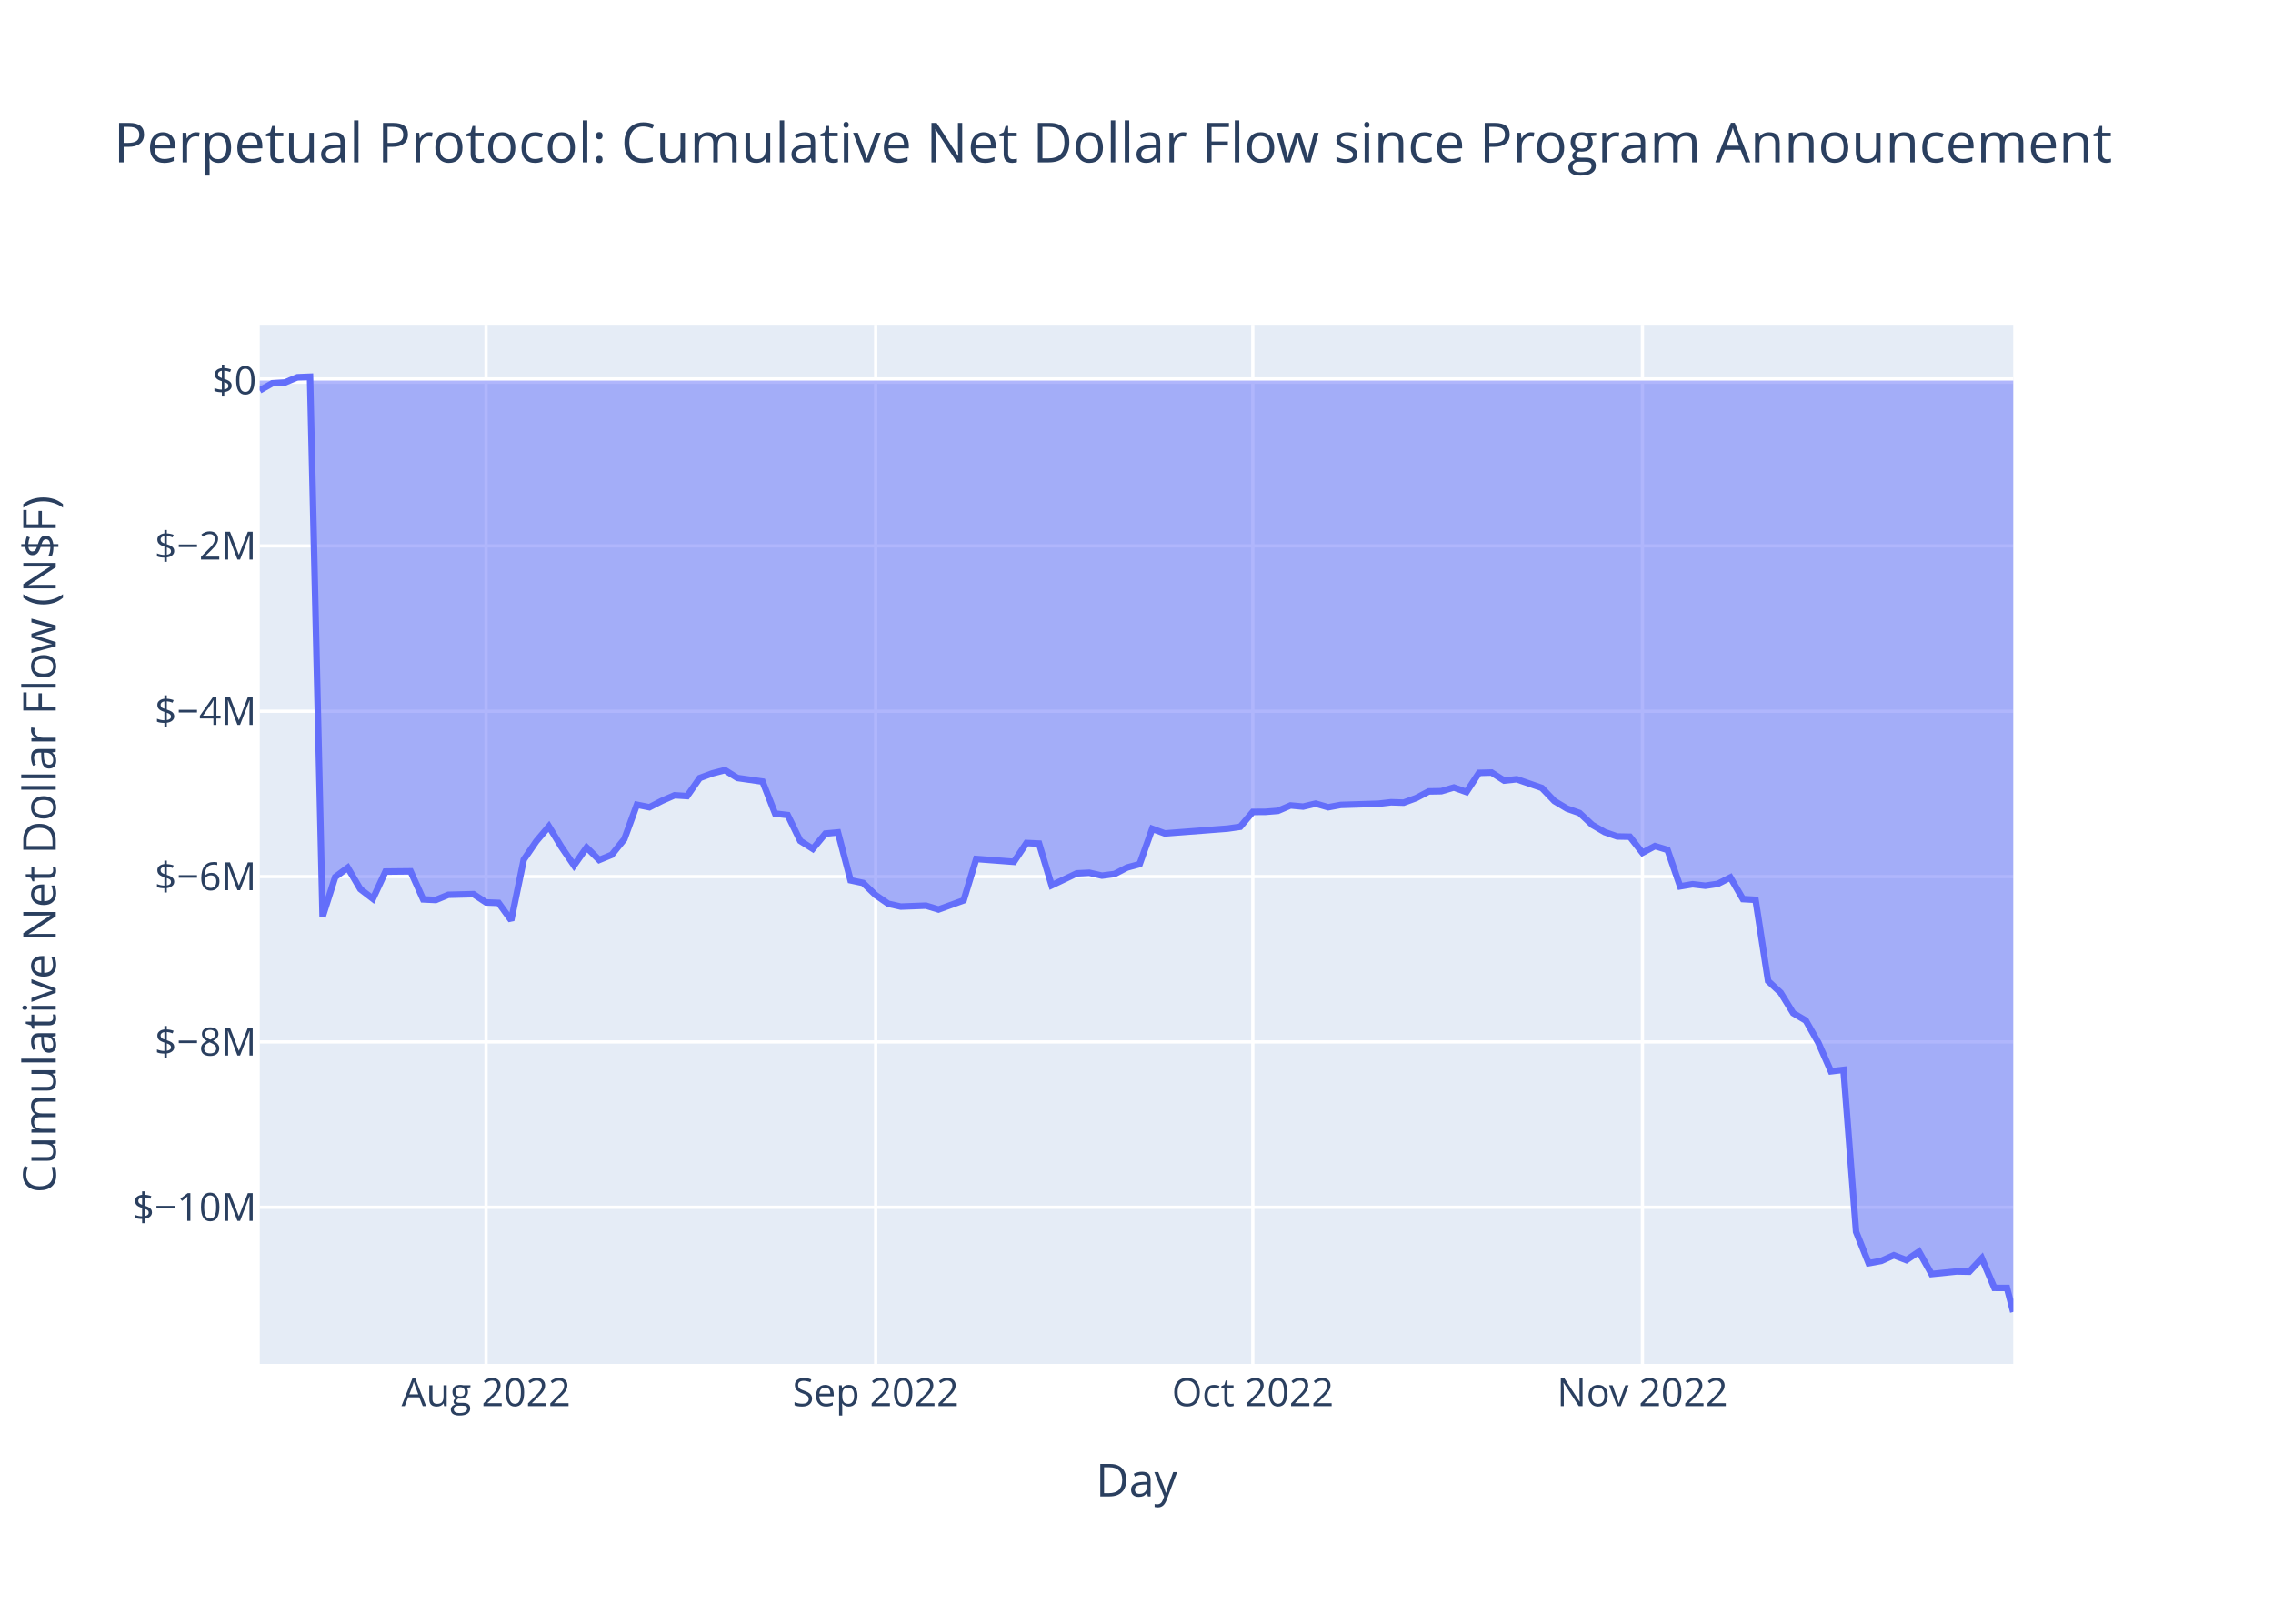
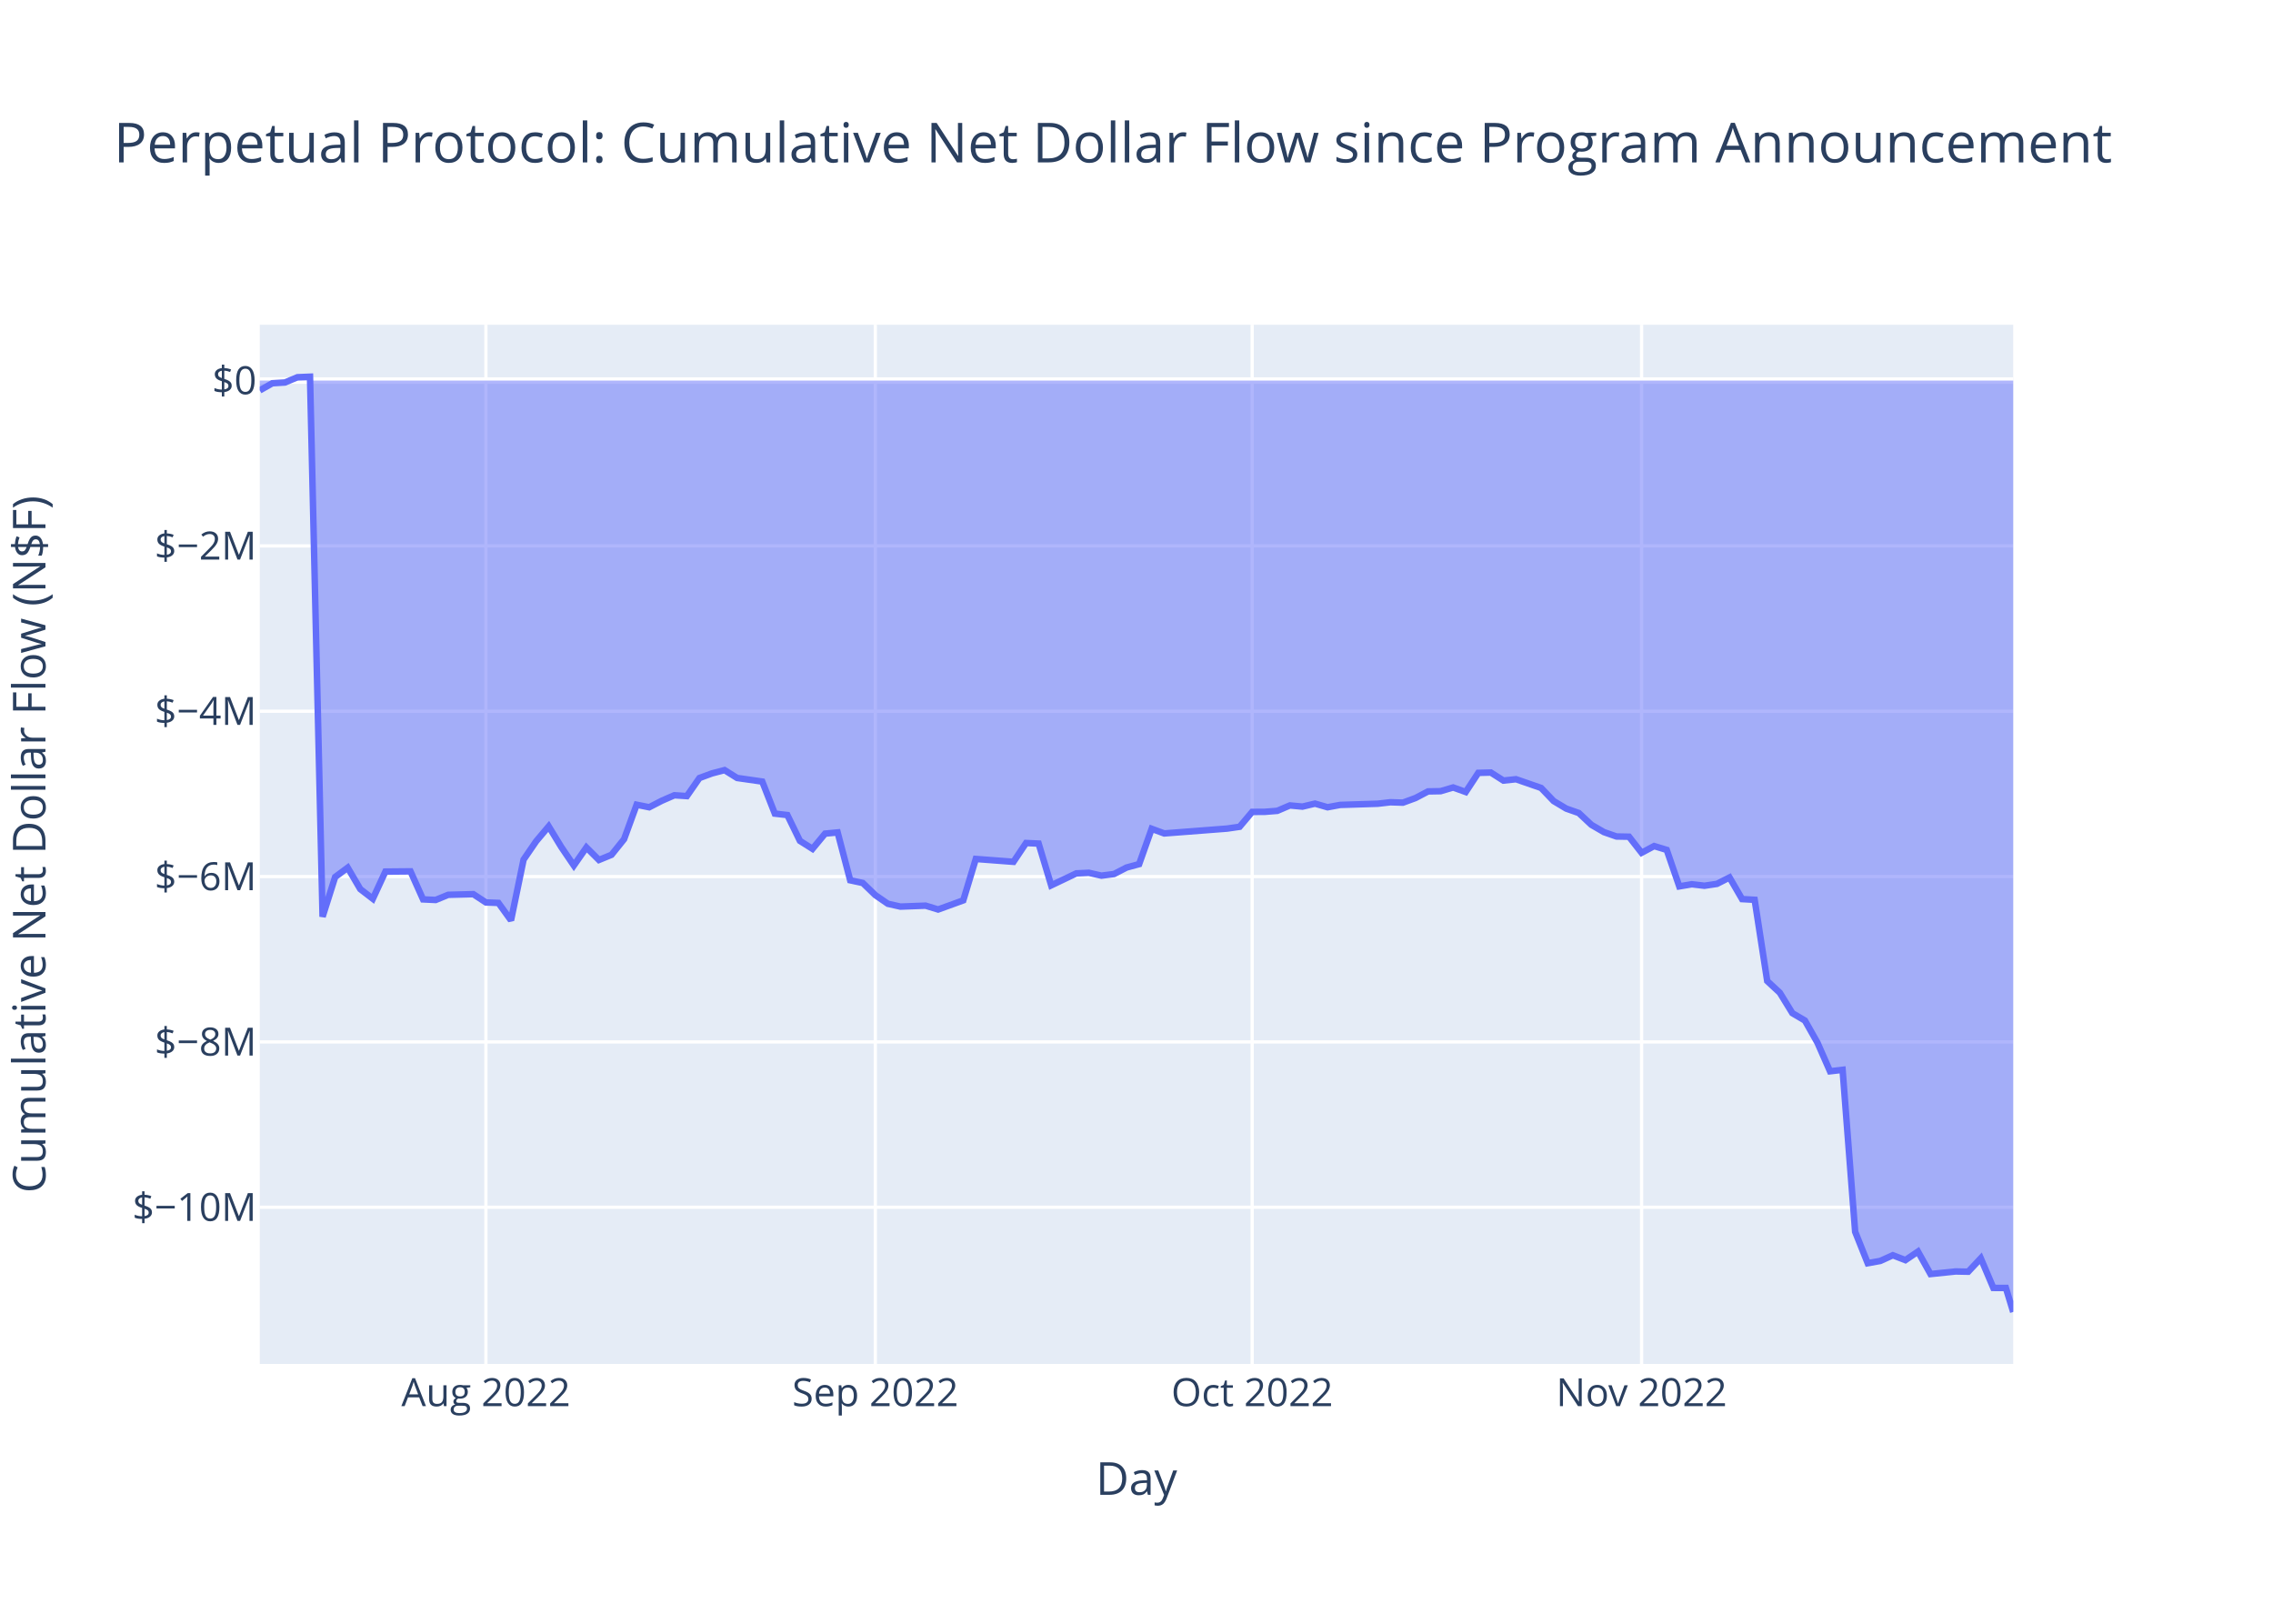
<svg xmlns="http://www.w3.org/2000/svg" class="main-svg" width="700" height="500" style="" viewBox="0 0 700 500">
  <rect x="0" y="0" width="700" height="500" style="fill: rgb(255, 255, 255); fill-opacity: 1;" />
-   <defs id="defs-2a5a27">
+   <defs id="defs-e6dccf">
    <g class="clips">
-       <clipPath id="clip2a5a27xyplot" class="plotclip">
+       <clipPath id="clipe6dccfxyplot" class="plotclip">
        <rect width="540" height="320" />
      </clipPath>
-       <clipPath class="axesclip" id="clip2a5a27x">
+       <clipPath class="axesclip" id="clipe6dccfx">
        <rect x="80" y="0" width="540" height="500" />
      </clipPath>
-       <clipPath class="axesclip" id="clip2a5a27y">
+       <clipPath class="axesclip" id="clipe6dccfy">
        <rect x="0" y="100" width="700" height="320" />
      </clipPath>
-       <clipPath class="axesclip" id="clip2a5a27xy">
+       <clipPath class="axesclip" id="clipe6dccfxy">
        <rect x="80" y="100" width="540" height="320" />
      </clipPath>
    </g>
    <g class="gradients" />
    <g class="patterns" />
  </defs>
  <g class="bglayer">
    <rect class="bg" x="80" y="100" width="540" height="320" style="fill: rgb(229, 236, 246); fill-opacity: 1; stroke-width: 0;" />
  </g>
  <g class="layer-below">
    <g class="imagelayer" />
    <g class="shapelayer" />
  </g>
  <g class="cartesianlayer">
    <g class="subplot xy">
      <g class="layer-subplot">
        <g class="shapelayer" />
        <g class="imagelayer" />
      </g>
      <g class="minor-gridlayer">
        <g class="x" />
        <g class="y" />
      </g>
      <g class="gridlayer">
        <g class="x">
-           <path class="xgrid crisp" transform="translate(149.68,0)" d="M0,100v320" style="stroke: rgb(255, 255, 255); stroke-opacity: 1; stroke-width: 1px;" />
-           <path class="xgrid crisp" transform="translate(269.68,0)" d="M0,100v320" style="stroke: rgb(255, 255, 255); stroke-opacity: 1; stroke-width: 1px;" />
-           <path class="xgrid crisp" transform="translate(385.81,0)" d="M0,100v320" style="stroke: rgb(255, 255, 255); stroke-opacity: 1; stroke-width: 1px;" />
-           <path class="xgrid crisp" transform="translate(505.81,0)" d="M0,100v320" style="stroke: rgb(255, 255, 255); stroke-opacity: 1; stroke-width: 1px;" />
+           <path class="xgrid crisp" transform="translate(149.64,0)" d="M0,100v320" style="stroke: rgb(255, 255, 255); stroke-opacity: 1; stroke-width: 1px;" />
+           <path class="xgrid crisp" transform="translate(269.56,0)" d="M0,100v320" style="stroke: rgb(255, 255, 255); stroke-opacity: 1; stroke-width: 1px;" />
+           <path class="xgrid crisp" transform="translate(385.62,0)" d="M0,100v320" style="stroke: rgb(255, 255, 255); stroke-opacity: 1; stroke-width: 1px;" />
+           <path class="xgrid crisp" transform="translate(505.55,0)" d="M0,100v320" style="stroke: rgb(255, 255, 255); stroke-opacity: 1; stroke-width: 1px;" />
        </g>
        <g class="y">
          <path class="ygrid crisp" transform="translate(0,371.75)" d="M80,0h540" style="stroke: rgb(255, 255, 255); stroke-opacity: 1; stroke-width: 1px;" />
-           <path class="ygrid crisp" transform="translate(0,320.83)" d="M80,0h540" style="stroke: rgb(255, 255, 255); stroke-opacity: 1; stroke-width: 1px;" />
+           <path class="ygrid crisp" transform="translate(0,320.84)" d="M80,0h540" style="stroke: rgb(255, 255, 255); stroke-opacity: 1; stroke-width: 1px;" />
          <path class="ygrid crisp" transform="translate(0,269.92)" d="M80,0h540" style="stroke: rgb(255, 255, 255); stroke-opacity: 1; stroke-width: 1px;" />
          <path class="ygrid crisp" transform="translate(0,219.01)" d="M80,0h540" style="stroke: rgb(255, 255, 255); stroke-opacity: 1; stroke-width: 1px;" />
          <path class="ygrid crisp" transform="translate(0,168.1)" d="M80,0h540" style="stroke: rgb(255, 255, 255); stroke-opacity: 1; stroke-width: 1px;" />
        </g>
      </g>
      <g class="zerolinelayer">
        <path class="yzl zl crisp" transform="translate(0,117.19)" d="M80,0h540" style="stroke: rgb(255, 255, 255); stroke-opacity: 1; stroke-width: 2px;" />
      </g>
      <path class="xlines-below" />
      <path class="ylines-below" />
      <g class="overlines-below" />
      <g class="xaxislayer-below" />
      <g class="yaxislayer-below" />
      <g class="overaxes-below" />
-       <g class="plot" transform="translate(80,100)" clip-path="url(#clip2a5a27xyplot)">
+       <g class="plot" transform="translate(80,100)" clip-path="url(#clipe6dccfxyplot)">
        <g class="scatterlayer mlayer">
-           <g class="trace scatter trace3d8162" style="stroke-miterlimit: 2;">
+           <g class="trace scatter trace7e1e4f" style="stroke-miterlimit: 2;">
            <g class="fills">
              <g>
-                 <path class="js-fill" d="M540,17.19L0,17.19L0,20.21L3.87,18.02L7.74,17.78L11.61,16.16L15.48,16L19.35,182.28L23.23,170.06L27.1,167.19L30.97,173.78L34.84,176.76L38.71,168.39L46.45,168.31L50.32,176.95L54.19,177.13L58.06,175.54L65.81,175.34L69.68,177.89L73.55,178.04L77.42,183.4L81.29,164.71L85.16,159.05L89.03,154.47L92.9,160.82L96.77,166.5L100.65,160.96L104.52,164.81L108.39,163.22L112.26,158.41L116.13,147.8L120,148.58L123.87,146.58L127.74,144.89L131.61,145.14L135.48,139.58L139.35,138.15L143.23,137.14L147.1,139.56L154.84,140.67L158.71,150.53L162.58,150.98L166.45,158.93L170.32,161.38L174.19,156.69L178.06,156.33L181.94,171.07L185.81,171.9L189.68,175.63L193.55,178.3L197.42,179.17L205.16,178.88L209.03,180.06L216.77,177.25L220.65,164.5L232.26,165.38L236.13,159.59L240,159.77L243.87,172.63L251.61,168.94L255.48,168.75L259.36,169.64L263.23,169.14L267.1,167.14L270.97,166.09L274.84,155.21L278.71,156.64L298.06,155.15L301.94,154.59L305.81,150.01L309.68,149.99L313.55,149.68L317.42,148.02L321.29,148.38L325.16,147.46L329.03,148.58L332.9,147.86L344.52,147.49L348.39,147.04L352.26,147.16L356.13,145.74L360,143.7L363.87,143.63L367.74,142.49L371.61,143.88L375.48,137.99L379.36,137.89L383.23,140.36L387.1,139.95L394.84,142.63L398.71,146.67L402.58,148.99L406.45,150.35L410.32,153.98L414.19,156.23L418.06,157.58L421.94,157.65L425.81,162.6L429.68,160.53L433.55,161.71L437.42,172.94L441.29,172.29L445.16,172.75L449.03,172.17L452.9,170.19L456.77,176.86L460.65,177.08L464.52,202.09L468.39,205.68L472.26,211.98L476.13,214.26L480,221.08L483.87,229.88L487.74,229.43L491.61,279.31L495.48,288.98L499.36,288.27L503.23,286.53L507.1,288.03L510.97,285.4L514.84,292.32L522.58,291.52L526.45,291.6L530.32,287.47L534.19,296.59L538.07,296.6L540,304" style="fill: rgb(99, 110, 250); fill-opacity: 0.5; stroke-width: 0;" />
+                 <path class="js-fill" d="M540,17.19L0,17.19L0,20.21L3.87,18.02L7.74,17.78L11.61,16.16L15.47,16L19.34,182.29L23.21,170.06L27.08,167.19L30.95,173.78L34.82,176.76L38.69,168.39L46.42,168.32L50.29,176.95L54.16,177.13L58.03,175.54L65.77,175.34L69.64,177.89L73.5,178.04L77.37,183.4L81.24,164.71L85.11,159.06L88.98,154.47L92.85,160.82L96.72,166.51L100.59,160.96L104.45,164.81L108.32,163.22L112.19,158.41L116.06,147.8L119.93,148.58L123.8,146.58L127.67,144.89L131.53,145.14L135.4,139.58L139.27,138.15L143.14,137.14L147.01,139.56L154.75,140.67L158.62,150.54L162.48,150.98L166.35,158.93L170.22,161.38L174.09,156.7L177.96,156.33L181.83,171.07L185.7,171.9L189.56,175.63L193.43,178.3L197.3,179.17L205.04,178.88L208.91,180.06L216.65,177.25L220.51,164.5L232.12,165.38L235.99,159.59L239.86,159.77L243.73,172.63L251.46,168.94L255.33,168.76L259.2,169.64L263.07,169.14L266.94,167.14L270.81,166.09L274.67,155.21L278.54,156.64L297.89,155.15L301.76,154.59L305.62,150.01L309.49,149.99L313.36,149.68L317.23,148.02L321.1,148.38L324.97,147.46L328.84,148.58L332.7,147.86L344.31,147.49L348.18,147.04L352.05,147.16L355.92,145.74L359.79,143.7L363.65,143.63L367.52,142.49L371.39,143.88L375.26,137.99L379.13,137.89L383,140.36L386.87,139.95L394.6,142.63L398.47,146.67L402.34,148.99L406.21,150.35L410.08,153.98L413.95,156.23L417.82,157.58L421.68,157.65L425.55,162.6L429.42,160.53L433.29,161.71L437.16,172.94L441.03,172.29L444.9,172.75L448.76,172.17L452.63,170.2L456.5,176.86L460.37,177.08L464.24,202.09L468.11,205.68L471.98,211.98L475.85,214.26L479.71,221.08L483.58,229.88L487.45,229.43L491.32,279.31L495.19,288.98L499.06,288.28L502.93,286.53L506.79,288.03L510.66,285.4L514.53,292.32L522.27,291.52L526.14,291.6L530.01,287.47L533.88,296.59L537.74,296.6L540,304" style="fill: rgb(99, 110, 250); fill-opacity: 0.5; stroke-width: 0;" />
              </g>
            </g>
            <g class="errorbars" />
            <g class="lines">
-               <path class="js-line" d="M0,20.21L3.87,18.02L7.74,17.78L11.61,16.16L15.48,16L19.35,182.28L23.23,170.06L27.1,167.19L30.97,173.78L34.84,176.76L38.71,168.39L46.45,168.31L50.32,176.95L54.19,177.13L58.06,175.54L65.81,175.34L69.68,177.89L73.55,178.04L77.42,183.4L81.29,164.71L85.16,159.05L89.03,154.47L92.9,160.82L96.77,166.5L100.65,160.96L104.52,164.81L108.39,163.22L112.26,158.41L116.13,147.8L120,148.58L123.87,146.58L127.74,144.89L131.61,145.14L135.48,139.58L139.35,138.15L143.23,137.14L147.1,139.56L154.84,140.67L158.71,150.53L162.58,150.98L166.45,158.93L170.32,161.38L174.19,156.69L178.06,156.33L181.94,171.07L185.81,171.9L189.68,175.63L193.55,178.3L197.42,179.17L205.16,178.88L209.03,180.06L216.77,177.25L220.65,164.5L232.26,165.38L236.13,159.59L240,159.77L243.87,172.63L251.61,168.94L255.48,168.75L259.36,169.64L263.23,169.14L267.1,167.14L270.97,166.09L274.84,155.21L278.71,156.64L298.06,155.15L301.94,154.59L305.81,150.01L309.68,149.99L313.55,149.68L317.42,148.02L321.29,148.38L325.16,147.46L329.03,148.58L332.9,147.86L344.52,147.49L348.39,147.04L352.26,147.16L356.13,145.74L360,143.7L363.87,143.63L367.74,142.49L371.61,143.88L375.48,137.99L379.36,137.89L383.23,140.36L387.1,139.95L394.84,142.63L398.71,146.67L402.58,148.99L406.45,150.35L410.32,153.98L414.19,156.23L418.06,157.58L421.94,157.65L425.81,162.6L429.68,160.53L433.55,161.71L437.42,172.94L441.29,172.29L445.16,172.75L449.03,172.17L452.9,170.19L456.77,176.86L460.65,177.08L464.52,202.09L468.39,205.68L472.26,211.98L476.13,214.26L480,221.08L483.87,229.88L487.74,229.43L491.61,279.31L495.48,288.98L499.36,288.27L503.23,286.53L507.1,288.03L510.97,285.4L514.84,292.32L522.58,291.52L526.45,291.6L530.32,287.47L534.19,296.59L538.07,296.6L540,304" style="vector-effect: non-scaling-stroke; fill: none; stroke: rgb(99, 110, 250); stroke-opacity: 1; stroke-width: 2px; opacity: 1;" />
+               <path class="js-line" d="M0,20.21L3.87,18.02L7.74,17.78L11.61,16.16L15.47,16L19.34,182.29L23.21,170.06L27.08,167.19L30.95,173.78L34.82,176.76L38.69,168.39L46.42,168.32L50.29,176.95L54.16,177.13L58.03,175.54L65.77,175.34L69.64,177.89L73.5,178.04L77.37,183.4L81.24,164.71L85.11,159.06L88.98,154.47L92.85,160.82L96.72,166.51L100.59,160.96L104.45,164.81L108.32,163.22L112.19,158.41L116.06,147.8L119.93,148.58L123.8,146.58L127.67,144.89L131.53,145.14L135.4,139.58L139.27,138.15L143.14,137.14L147.01,139.56L154.75,140.67L158.62,150.54L162.48,150.98L166.35,158.93L170.22,161.38L174.09,156.7L177.96,156.33L181.83,171.07L185.7,171.9L189.56,175.63L193.43,178.3L197.3,179.17L205.04,178.88L208.91,180.06L216.65,177.25L220.51,164.5L232.12,165.38L235.99,159.59L239.86,159.77L243.73,172.63L251.46,168.94L255.33,168.76L259.2,169.64L263.07,169.14L266.94,167.14L270.81,166.09L274.67,155.21L278.54,156.64L297.89,155.15L301.76,154.59L305.62,150.01L309.49,149.99L313.36,149.68L317.23,148.02L321.1,148.38L324.97,147.46L328.84,148.58L332.7,147.86L344.31,147.49L348.18,147.04L352.05,147.16L355.92,145.74L359.79,143.7L363.65,143.63L367.52,142.49L371.39,143.88L375.26,137.99L379.13,137.89L383,140.36L386.87,139.95L394.6,142.63L398.47,146.67L402.34,148.99L406.21,150.35L410.08,153.98L413.95,156.23L417.82,157.58L421.68,157.65L425.55,162.6L429.42,160.53L433.29,161.71L437.16,172.94L441.03,172.29L444.9,172.75L448.76,172.17L452.63,170.2L456.5,176.86L460.37,177.08L464.24,202.09L468.11,205.68L471.98,211.98L475.85,214.26L479.71,221.08L483.58,229.88L487.45,229.43L491.32,279.31L495.19,288.98L499.06,288.28L502.93,286.53L506.79,288.03L510.66,285.4L514.53,292.32L522.27,291.52L526.14,291.6L530.01,287.47L533.88,296.59L537.74,296.6L540,304" style="vector-effect: non-scaling-stroke; fill: none; stroke: rgb(99, 110, 250); stroke-opacity: 1; stroke-width: 2px; opacity: 1;" />
            </g>
            <g class="points" />
            <g class="text" />
          </g>
        </g>
      </g>
      <g class="overplot" />
      <path class="xlines-above crisp" d="M0,0" style="fill: none;" />
      <path class="ylines-above crisp" d="M0,0" style="fill: none;" />
      <g class="overlines-above" />
      <g class="xaxislayer-above">
        <g class="xtick">
-           <text text-anchor="middle" x="0" y="433" transform="translate(149.68,0)" style="font-family: 'Open Sans', verdana, arial, sans-serif; font-size: 12px; fill: rgb(42, 63, 95); fill-opacity: 1; white-space: pre; opacity: 1;">Aug 2022</text>
+           <text text-anchor="middle" x="0" y="433" transform="translate(149.64,0)" style="font-family: 'Open Sans', verdana, arial, sans-serif; font-size: 12px; fill: rgb(42, 63, 95); fill-opacity: 1; white-space: pre; opacity: 1;">Aug 2022</text>
        </g>
        <g class="xtick">
-           <text text-anchor="middle" x="0" y="433" style="font-family: 'Open Sans', verdana, arial, sans-serif; font-size: 12px; fill: rgb(42, 63, 95); fill-opacity: 1; white-space: pre; opacity: 1;" transform="translate(269.68,0)">Sep 2022</text>
+           <text text-anchor="middle" x="0" y="433" style="font-family: 'Open Sans', verdana, arial, sans-serif; font-size: 12px; fill: rgb(42, 63, 95); fill-opacity: 1; white-space: pre; opacity: 1;" transform="translate(269.56,0)">Sep 2022</text>
        </g>
        <g class="xtick">
-           <text text-anchor="middle" x="0" y="433" style="font-family: 'Open Sans', verdana, arial, sans-serif; font-size: 12px; fill: rgb(42, 63, 95); fill-opacity: 1; white-space: pre; opacity: 1;" transform="translate(385.81,0)">Oct 2022</text>
+           <text text-anchor="middle" x="0" y="433" style="font-family: 'Open Sans', verdana, arial, sans-serif; font-size: 12px; fill: rgb(42, 63, 95); fill-opacity: 1; white-space: pre; opacity: 1;" transform="translate(385.62,0)">Oct 2022</text>
        </g>
        <g class="xtick">
-           <text text-anchor="middle" x="0" y="433" style="font-family: 'Open Sans', verdana, arial, sans-serif; font-size: 12px; fill: rgb(42, 63, 95); fill-opacity: 1; white-space: pre; opacity: 1;" transform="translate(505.81,0)">Nov 2022</text>
+           <text text-anchor="middle" x="0" y="433" style="font-family: 'Open Sans', verdana, arial, sans-serif; font-size: 12px; fill: rgb(42, 63, 95); fill-opacity: 1; white-space: pre; opacity: 1;" transform="translate(505.55,0)">Nov 2022</text>
        </g>
      </g>
      <g class="yaxislayer-above">
        <g class="ytick">
          <text text-anchor="end" x="79" y="4.2" transform="translate(0,371.75)" style="font-family: 'Open Sans', verdana, arial, sans-serif; font-size: 12px; fill: rgb(42, 63, 95); fill-opacity: 1; white-space: pre; opacity: 1;">$−10M</text>
        </g>
        <g class="ytick">
-           <text text-anchor="end" x="79" y="4.2" style="font-family: 'Open Sans', verdana, arial, sans-serif; font-size: 12px; fill: rgb(42, 63, 95); fill-opacity: 1; white-space: pre; opacity: 1;" transform="translate(0,320.83)">$−8M</text>
+           <text text-anchor="end" x="79" y="4.2" style="font-family: 'Open Sans', verdana, arial, sans-serif; font-size: 12px; fill: rgb(42, 63, 95); fill-opacity: 1; white-space: pre; opacity: 1;" transform="translate(0,320.84)">$−8M</text>
        </g>
        <g class="ytick">
          <text text-anchor="end" x="79" y="4.2" style="font-family: 'Open Sans', verdana, arial, sans-serif; font-size: 12px; fill: rgb(42, 63, 95); fill-opacity: 1; white-space: pre; opacity: 1;" transform="translate(0,269.92)">$−6M</text>
        </g>
        <g class="ytick">
          <text text-anchor="end" x="79" y="4.2" style="font-family: 'Open Sans', verdana, arial, sans-serif; font-size: 12px; fill: rgb(42, 63, 95); fill-opacity: 1; white-space: pre; opacity: 1;" transform="translate(0,219.01)">$−4M</text>
        </g>
        <g class="ytick">
          <text text-anchor="end" x="79" y="4.2" style="font-family: 'Open Sans', verdana, arial, sans-serif; font-size: 12px; fill: rgb(42, 63, 95); fill-opacity: 1; white-space: pre; opacity: 1;" transform="translate(0,168.1)">$−2M</text>
        </g>
        <g class="ytick">
          <text text-anchor="end" x="79" y="4.2" style="font-family: 'Open Sans', verdana, arial, sans-serif; font-size: 12px; fill: rgb(42, 63, 95); fill-opacity: 1; white-space: pre; opacity: 1;" transform="translate(0,117.19)">$0</text>
        </g>
      </g>
      <g class="overaxes-above" />
    </g>
  </g>
  <g class="polarlayer" />
  <g class="smithlayer" />
  <g class="ternarylayer" />
  <g class="geolayer" />
  <g class="funnelarealayer" />
  <g class="pielayer" />
  <g class="iciclelayer" />
  <g class="treemaplayer" />
  <g class="sunburstlayer" />
  <g class="glimages" />
-   <defs id="topdefs-2a5a27">
+   <defs id="topdefs-e6dccf">
    <g class="clips" />
  </defs>
  <g class="layer-above">
    <g class="imagelayer" />
    <g class="shapelayer" />
  </g>
  <g class="infolayer">
    <g class="g-gtitle">
      <text class="gtitle" x="35" y="50" text-anchor="start" dy="0em" style="font-family: 'Open Sans', verdana, arial, sans-serif; font-size: 17px; fill: rgb(42, 63, 95); opacity: 1; font-weight: normal; white-space: pre;">Perpetual Protocol: Cumulative Net Dollar Flow since Program Announcement</text>
    </g>
    <g class="g-xtitle">
-       <text class="xtitle" x="350" y="460.8" text-anchor="middle" style="font-family: 'Open Sans', verdana, arial, sans-serif; font-size: 14px; fill: rgb(42, 63, 95); opacity: 1; font-weight: normal; white-space: pre;">Day</text>
+       <text class="xtitle" x="350" y="460.3" text-anchor="middle" style="font-family: 'Open Sans', verdana, arial, sans-serif; font-size: 14px; fill: rgb(42, 63, 95); opacity: 1; font-weight: normal; white-space: pre;">Day</text>
    </g>
-     <g class="g-ytitle">
-       <text class="ytitle" transform="rotate(-90,17.16875,260)" x="17.169" y="260" text-anchor="middle" style="font-family: 'Open Sans', verdana, arial, sans-serif; font-size: 14px; fill: rgb(42, 63, 95); opacity: 1; font-weight: normal; white-space: pre;">Cumulative Net Dollar Flow (N$F)</text>
+     <g class="g-ytitle" transform="translate(2.62793,0)">
+       <text class="ytitle" transform="rotate(-90,11.37188,260)" x="11.372" y="260" text-anchor="middle" style="font-family: 'Open Sans', verdana, arial, sans-serif; font-size: 14px; fill: rgb(42, 63, 95); opacity: 1; font-weight: normal; white-space: pre;">Cumulative Net Dollar Flow (N$F)</text>
    </g>
  </g>
</svg>
